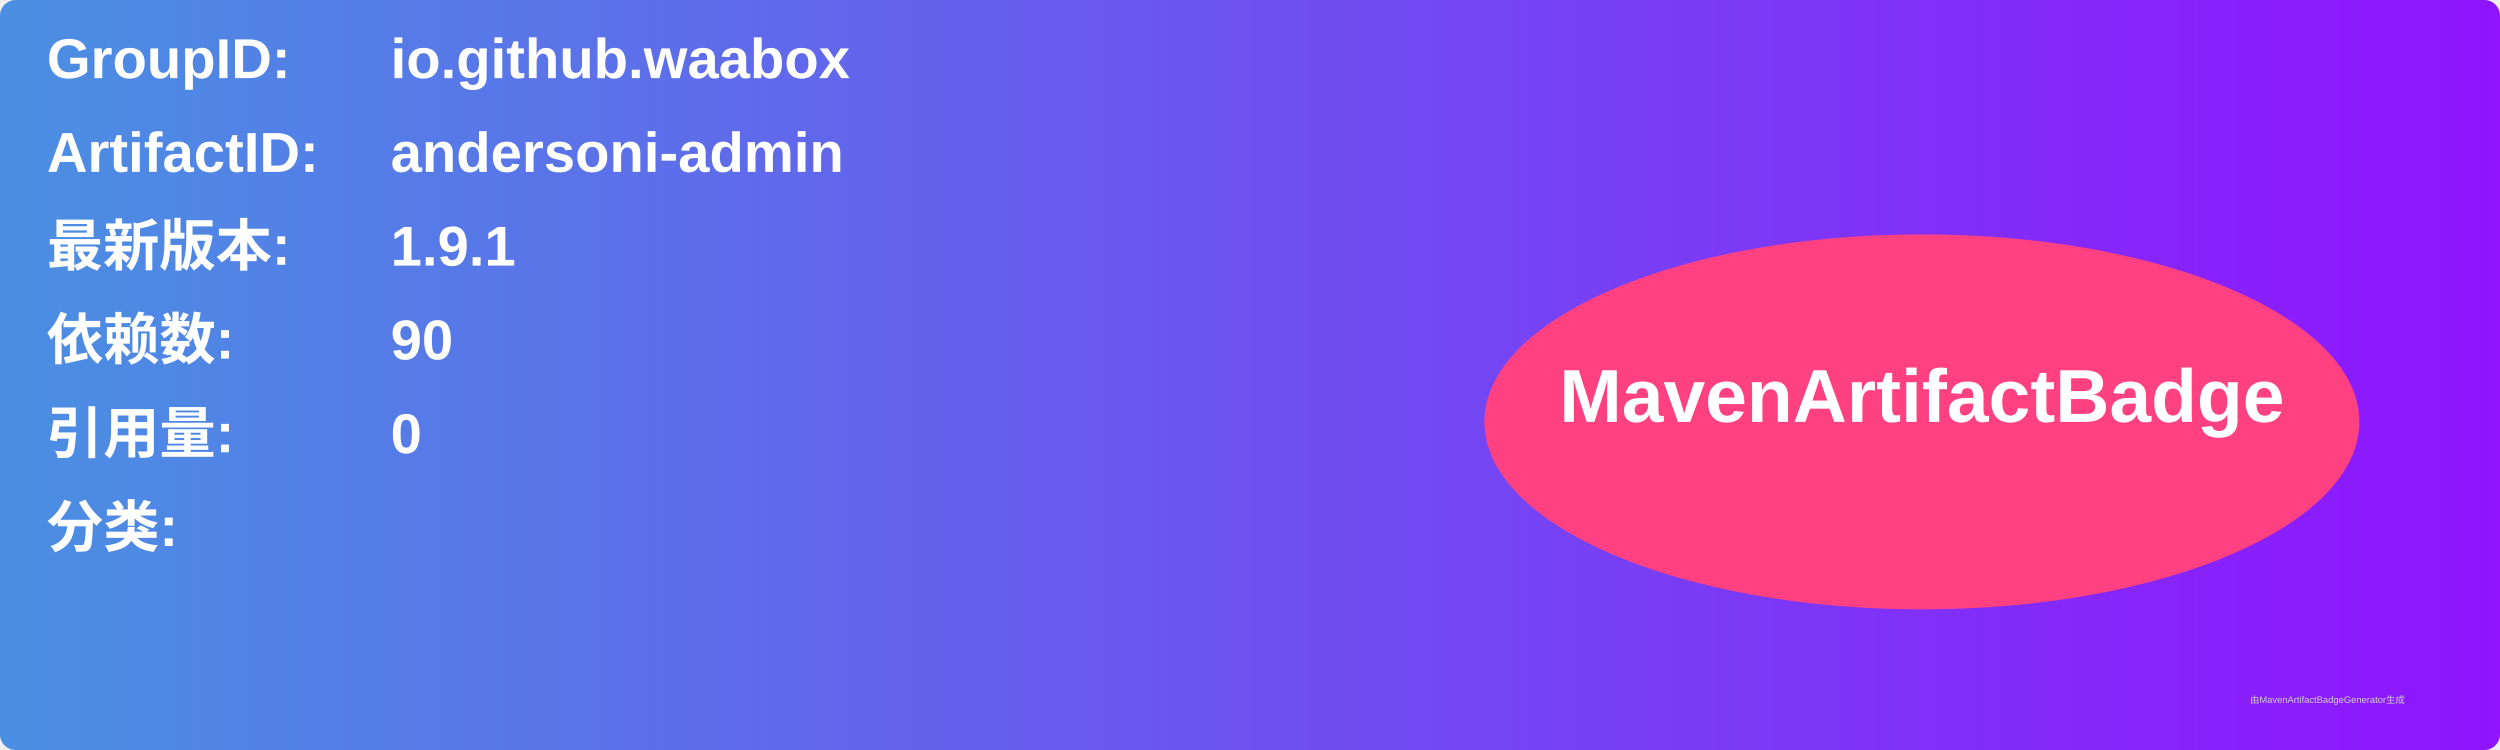
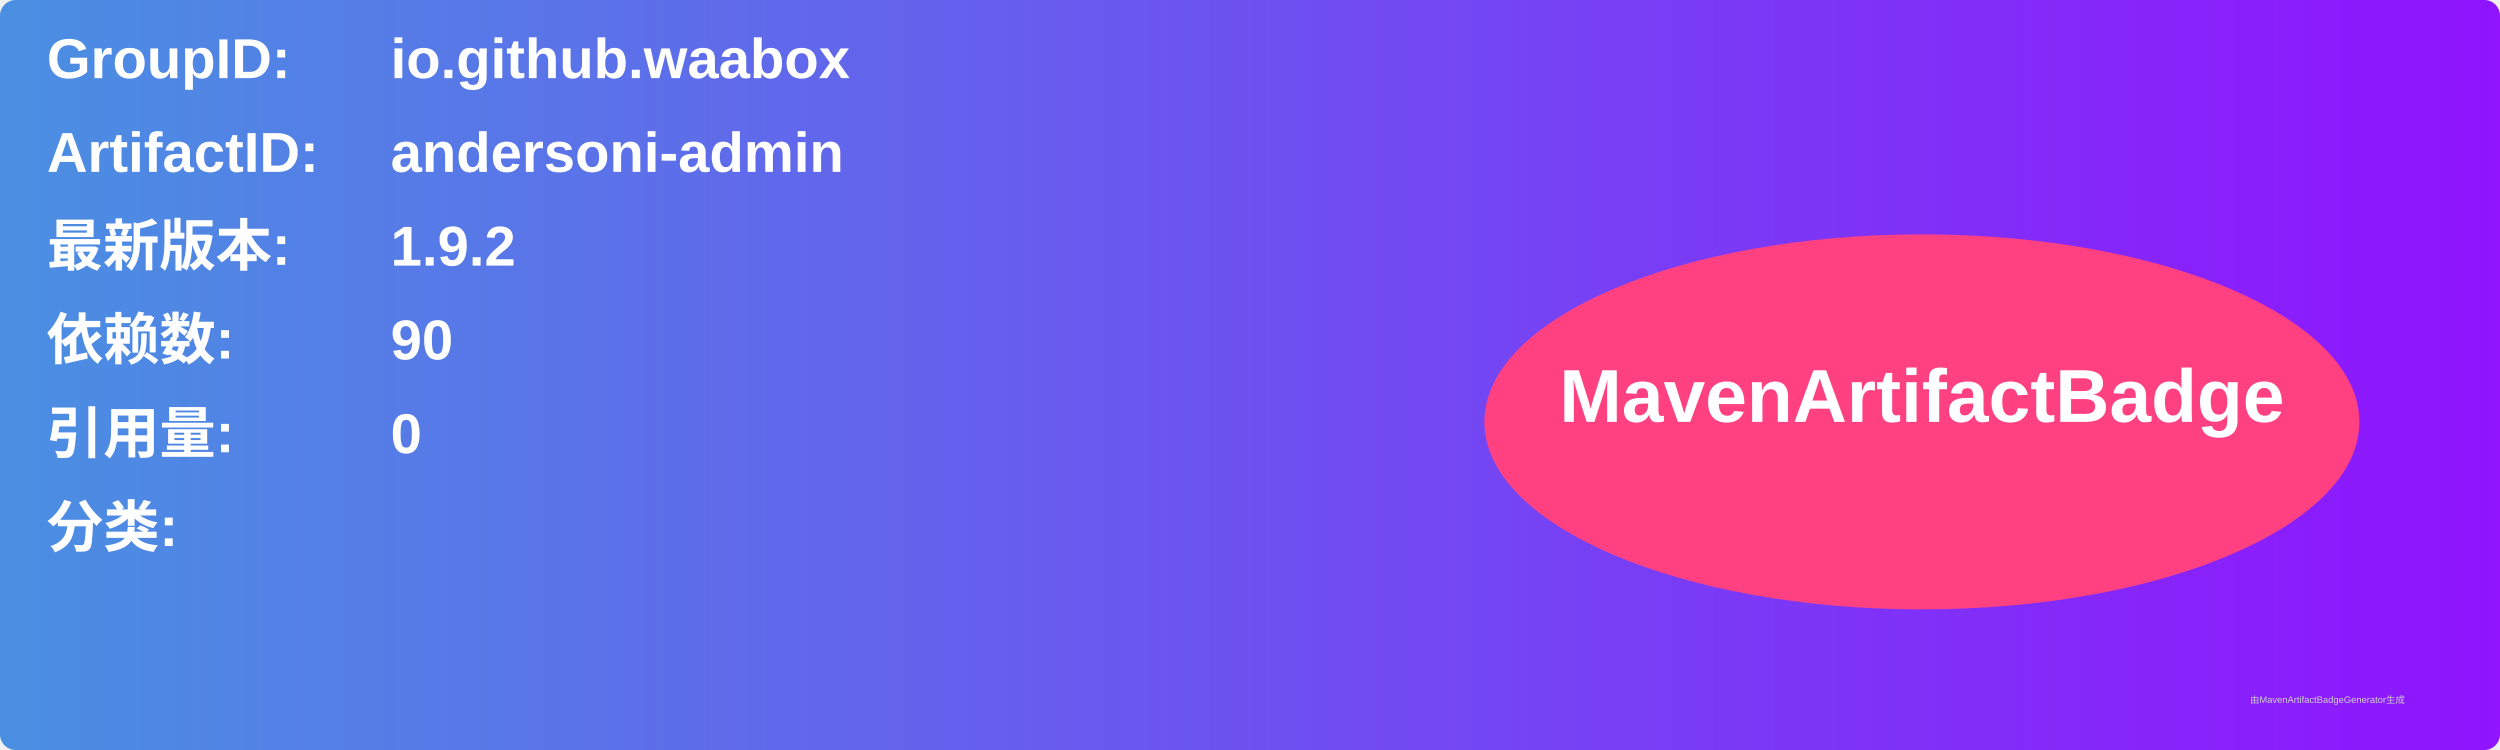
<svg xmlns="http://www.w3.org/2000/svg" width="800" height="240" viewBox="0 0 800 240">
  <linearGradient id="grad" x1="0%" y1="0%" x2="100%" y2="0%">
    <stop offset="0%" stop-color="#4a90e2" />
    <stop offset="100%" stop-color="#9013fe" />
  </linearGradient>
  <rect width="100%" height="100%" rx="5" ry="5" fill="url(#grad)" />
  <g transform="translate(15, 15)">
    <text x="0" y="10" font-family="Arial" font-size="18" fill="white" font-weight="bold" width="260">GroupID:</text>
    <text x="110" y="10" font-family="Arial" font-size="18" fill="white" font-weight="bold" width="460">io.github.waabox</text>
    <text x="0" y="40" font-family="Arial" font-size="18" fill="white" font-weight="bold" width="260">ArtifactID:</text>
    <text x="110" y="40" font-family="Arial" font-size="18" fill="white" font-weight="bold" width="460">andersoni-admin</text>
    <text x="0" y="70" font-family="Arial" font-size="18" fill="white" font-weight="bold">最新版本:</text>
    <text x="110" y="70" font-family="Arial" font-size="18" fill="white" font-weight="bold">
-       <tspan font-weight="bold">1.9.1</tspan>
+       <tspan font-weight="bold">1.9.2</tspan>
    </text>
    <text x="0" y="100" font-family="Arial" font-size="18" fill="white" font-weight="bold">依赖数: </text>
    <text x="110" y="100" font-family="Arial" font-size="18" fill="white">
      <tspan font-weight="bold">90</tspan>
    </text>
    <text x="0" y="130" font-family="Arial" font-size="18" fill="white" font-weight="bold">引用量: </text>
    <text x="110" y="130" font-family="Arial" font-size="18" fill="white">
      <tspan font-weight="bold">0</tspan>
    </text>
    <text x="0" y="160" font-family="Arial" font-size="18" fill="white" font-weight="bold">分类:</text>
    <text x="10" y="190" font-family="Arial" font-size="10" fill="white">
      <tspan font-weight="bold" />
    </text>
    <ellipse cx="600" cy="120" rx="140" ry="60" fill="#ff4081" />
    <text x="600" y="120" text-anchor="middle" font-family="Arial" font-size="24" fill="white" font-weight="bold">MavenArtifactBadge</text>
  </g>
  <text x="720" y="225" font-family="Arial" font-size="3" fill="#d0d0d0">由MavenArtifactBadgeGenerator生成</text>
</svg>
